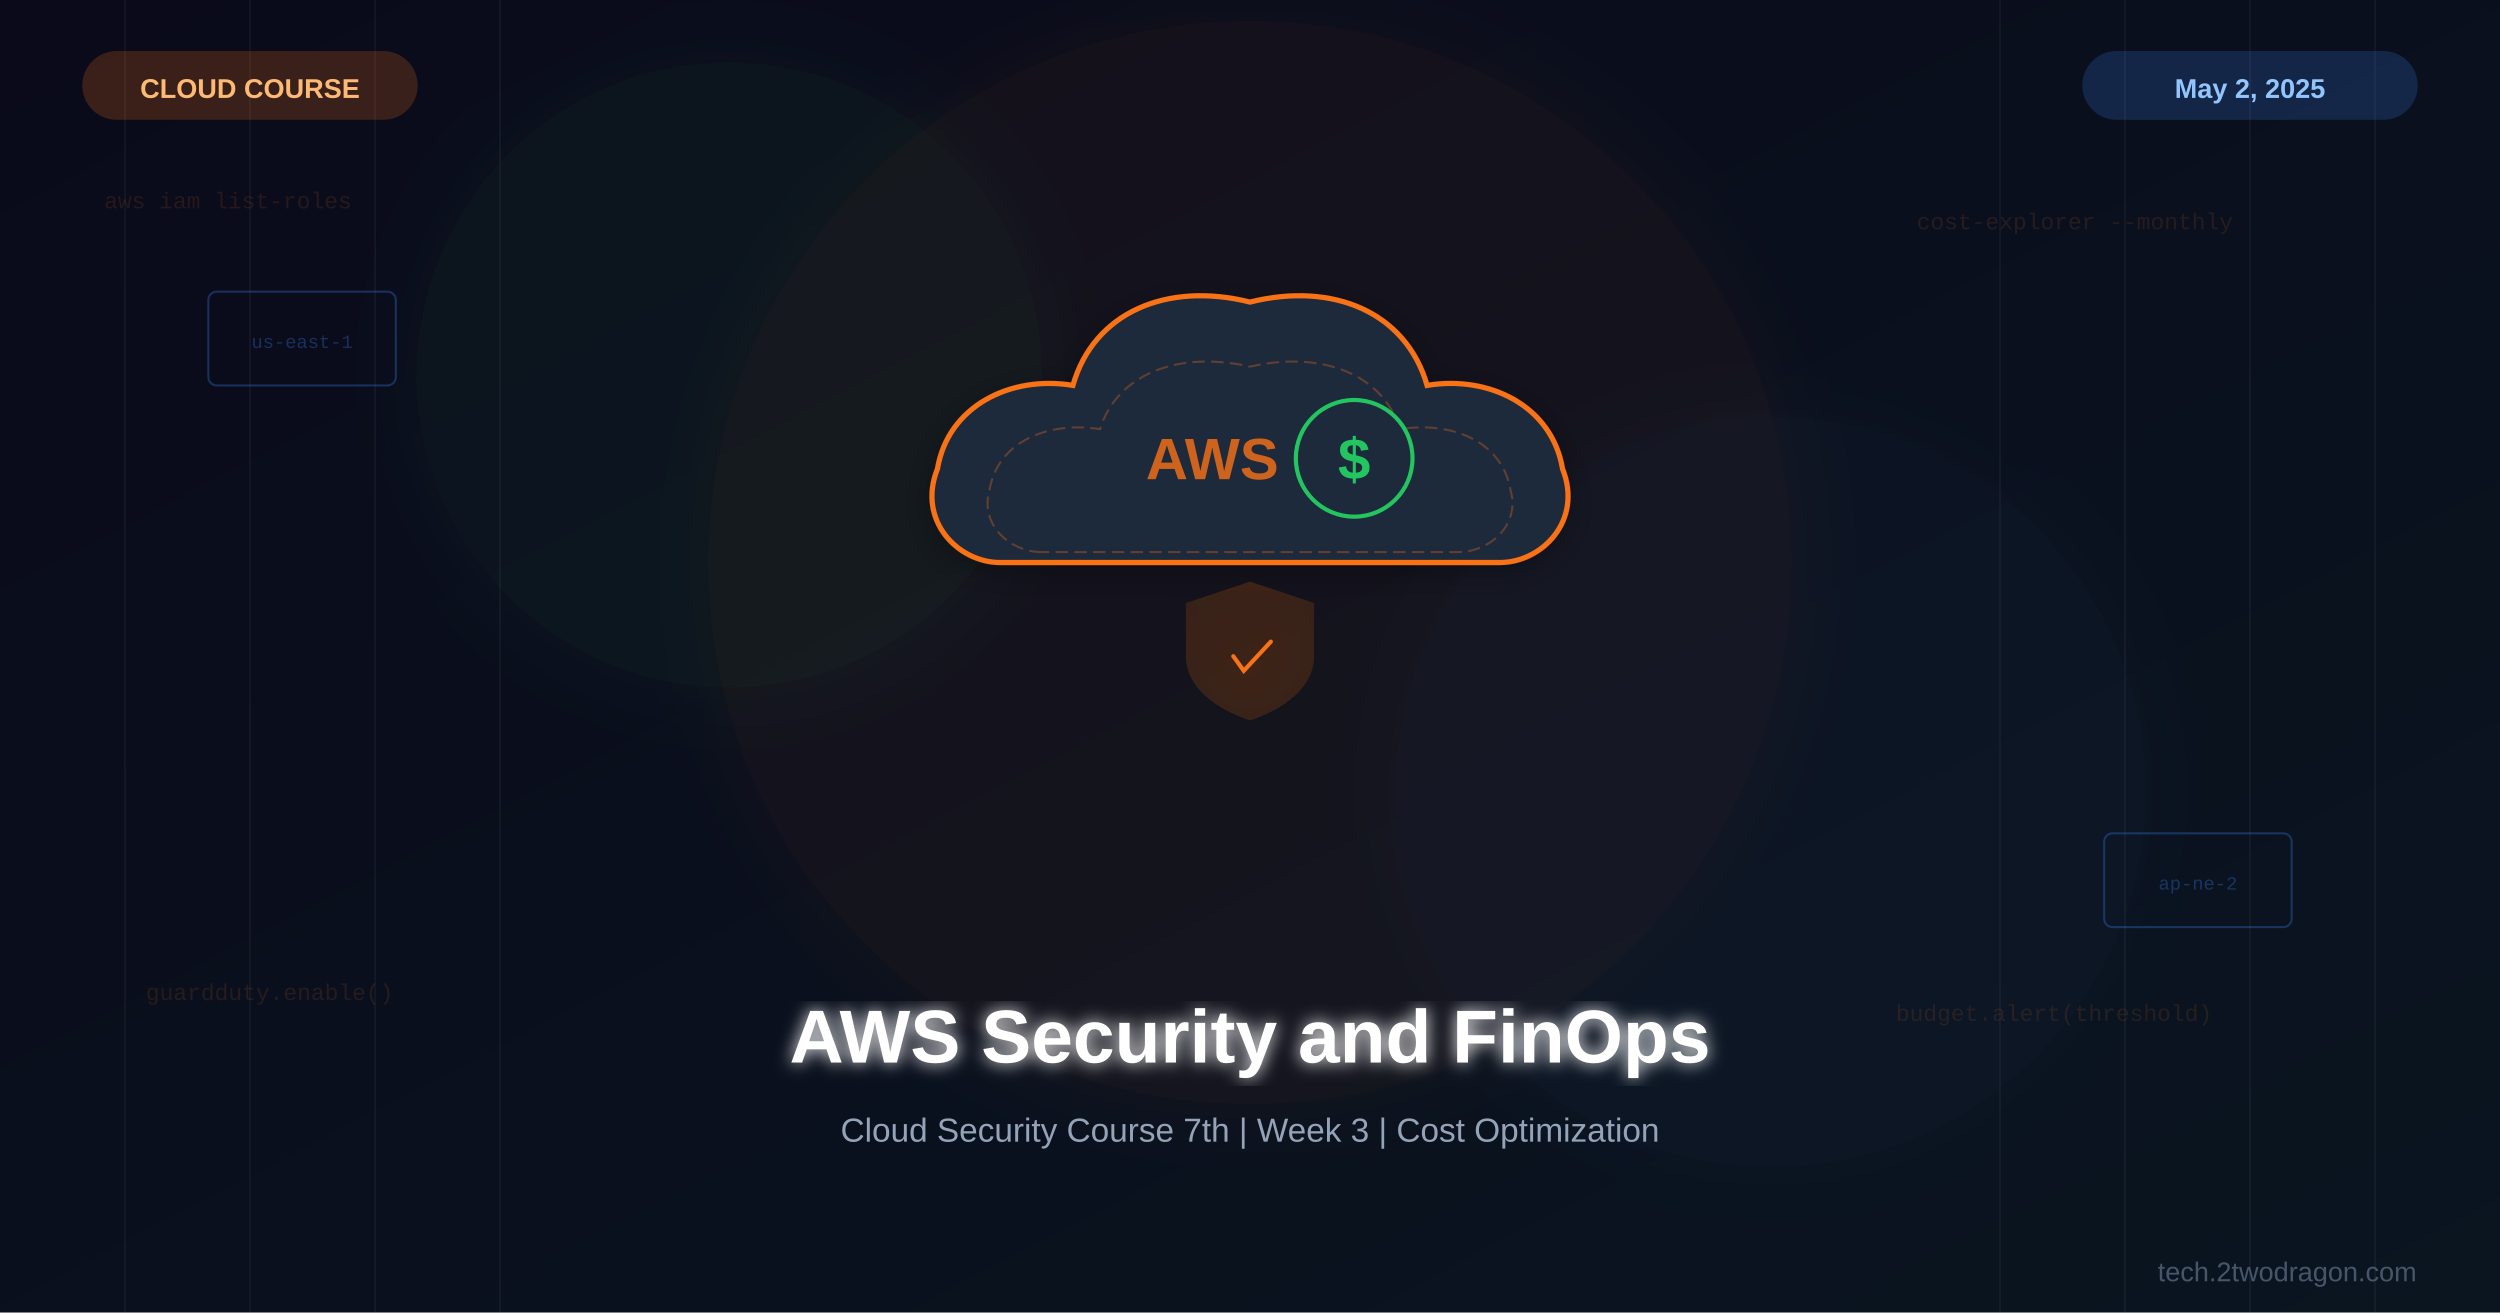
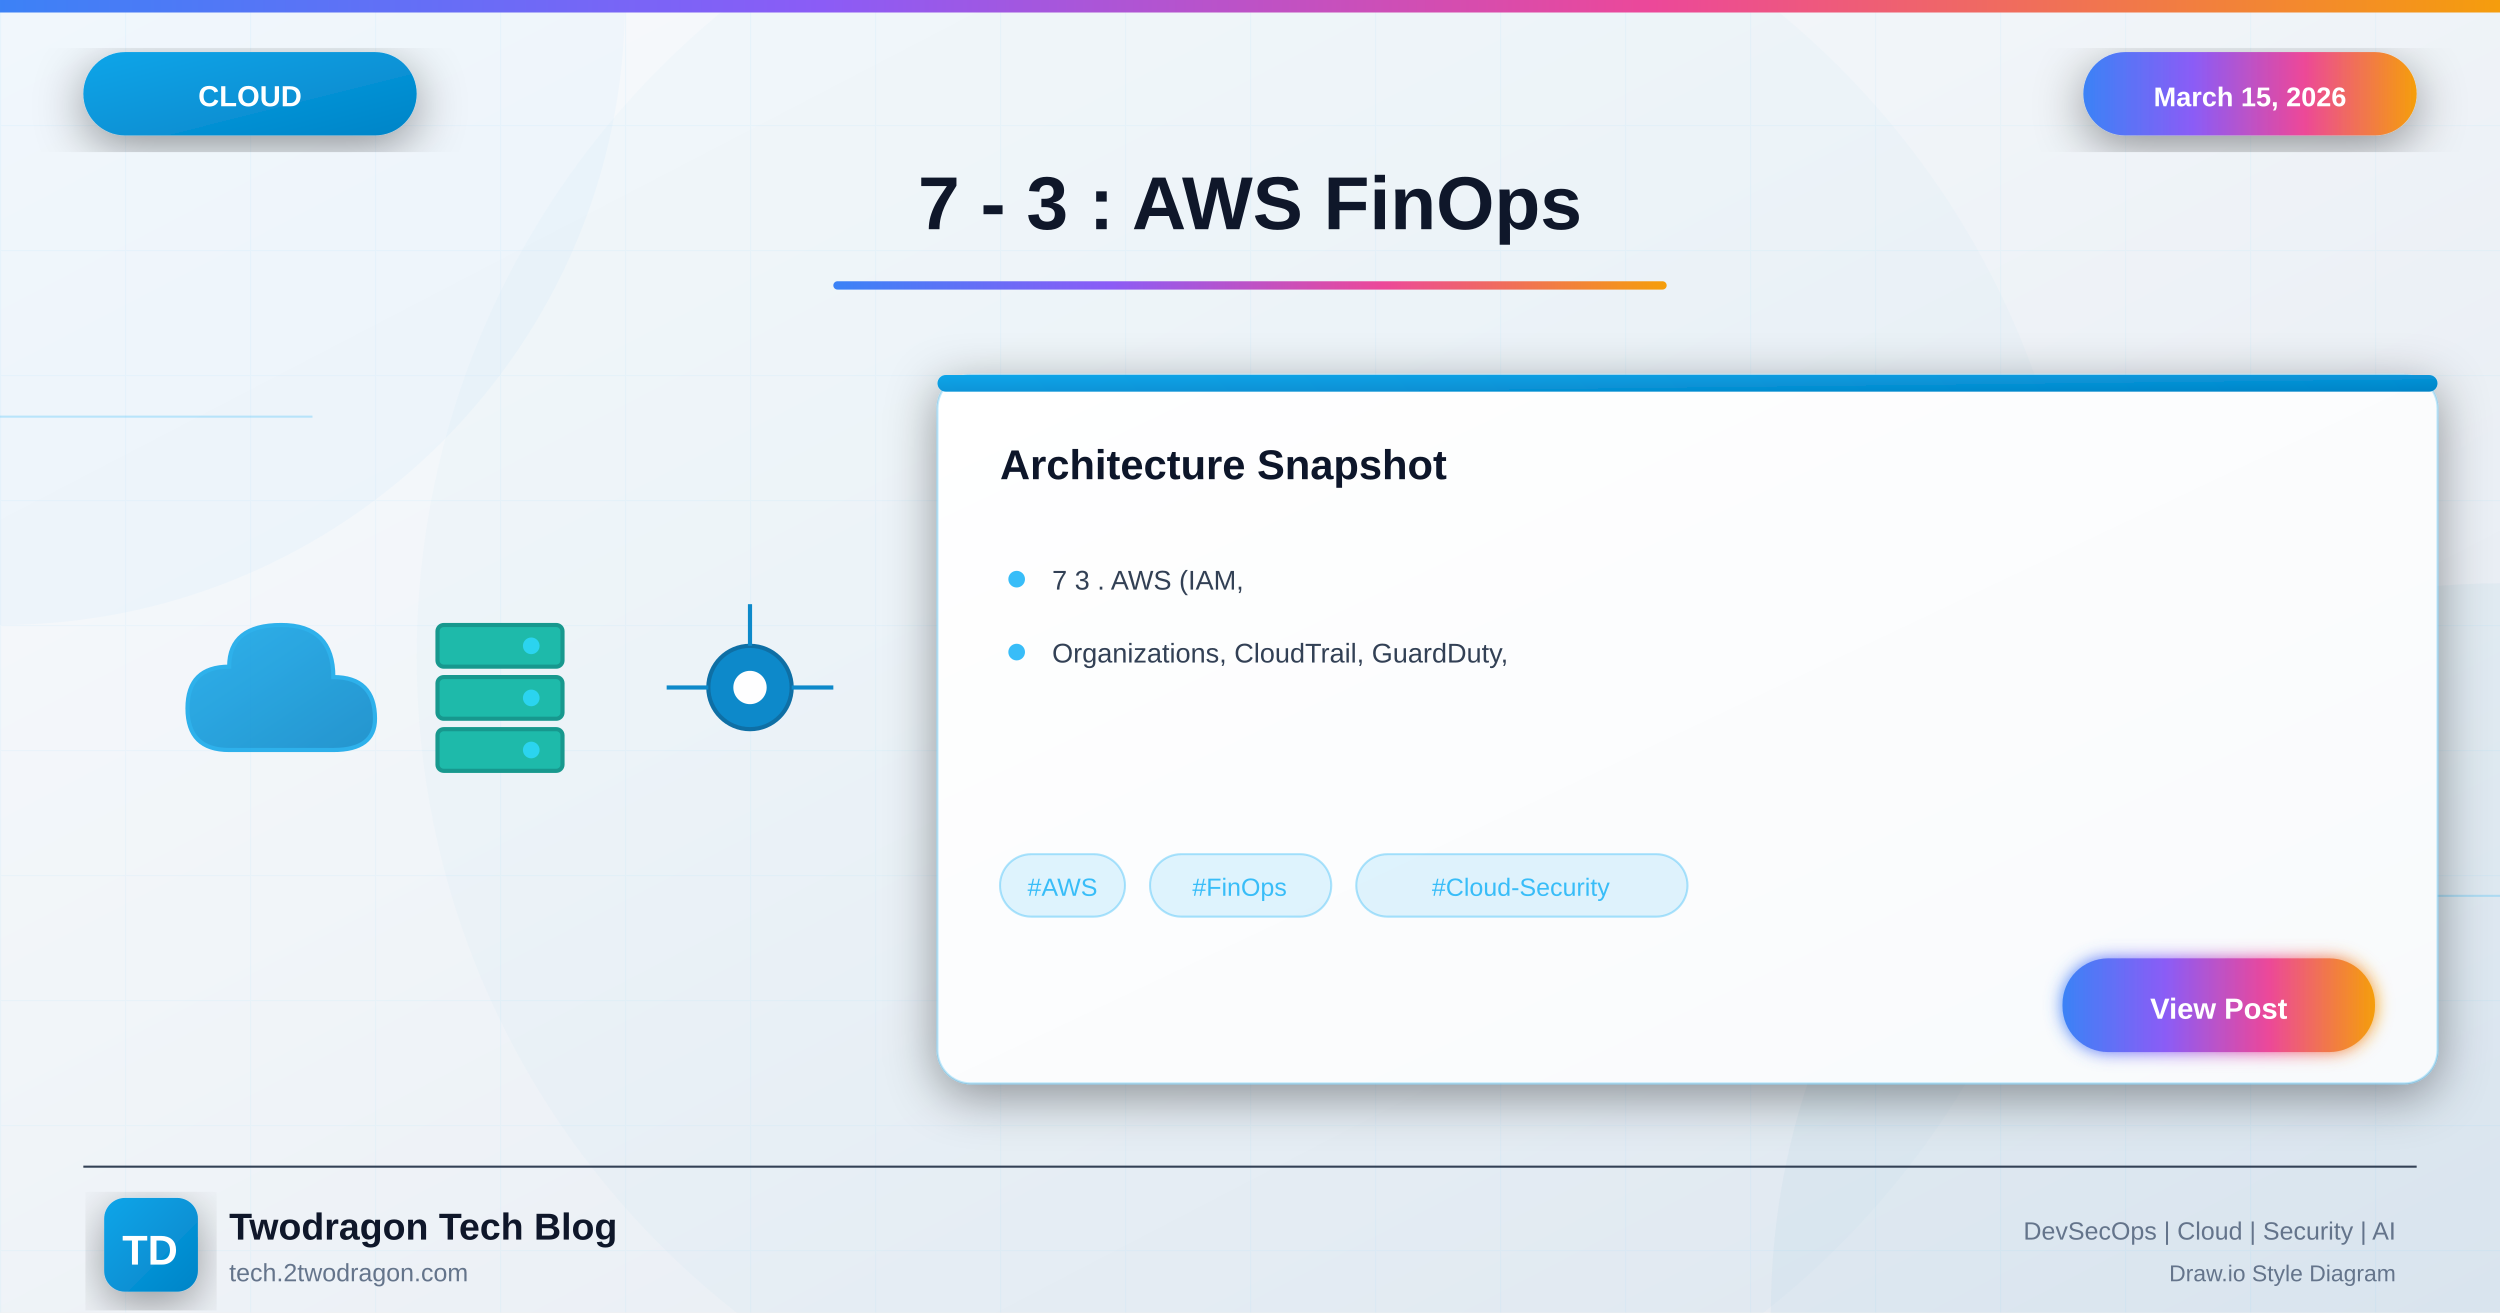
<svg xmlns="http://www.w3.org/2000/svg" viewBox="0 0 1200 630">
  <defs>
-     <linearGradient id="bg" x1="0%" y1="0%" x2="100%" y2="100%">
-       <stop offset="0%" style="stop-color:#0a0a1a" />
-       <stop offset="100%" style="stop-color:#0a1520" />
+     <linearGradient id="bgGradient" x1="0%" y1="0%" x2="100%" y2="100%">
+       <stop offset="0%" style="stop-color:#f8fafc" />
+       <stop offset="40%" style="stop-color:#f1f5f9" />
+       <stop offset="100%" style="stop-color:#e2e8f0" />
    </linearGradient>
-     <linearGradient id="accentGrad" x1="0%" y1="0%" x2="100%" y2="100%">
-       <stop offset="0%" style="stop-color:#f97316" />
-       <stop offset="100%" style="stop-color:#22c55e" />
+     <linearGradient id="cloudGradient" x1="0%" y1="0%" x2="100%" y2="100%">
+       <stop offset="0%" style="stop-color:#0ea5e9" />
+       <stop offset="100%" style="stop-color:#0284c7" />
    </linearGradient>
-     <filter id="glow">
-       <feGaussianBlur stdDeviation="4" result="b" />
+     <linearGradient id="accentGradient" x1="0%" y1="0%" x2="100%" y2="0%">
+       <stop offset="0%" style="stop-color:#3b82f6" />
+       <stop offset="33%" style="stop-color:#8b5cf6" />
+       <stop offset="66%" style="stop-color:#ec4899" />
+       <stop offset="100%" style="stop-color:#f59e0b" />
+     </linearGradient>
+     <linearGradient id="cardGradient" x1="0%" y1="0%" x2="100%" y2="100%">
+       <stop offset="0%" style="stop-color:#ffffff" />
+       <stop offset="100%" style="stop-color:#f8fafc" />
+     </linearGradient>
+     <linearGradient id="fireGradient" x1="0%" y1="100%" x2="0%" y2="0%">
+       <stop offset="0%" style="stop-color:#dc2626" />
+       <stop offset="50%" style="stop-color:#f59e0b" />
+       <stop offset="100%" style="stop-color:#fbbf24" />
+     </linearGradient>
+     <filter id="glow" x="-50%" y="-50%" width="200%" height="200%">
+       <feGaussianBlur stdDeviation="4" result="blur" />
      <feMerge>
-         <feMergeNode in="b" />
+         <feMergeNode in="blur" />
        <feMergeNode in="SourceGraphic" />
      </feMerge>
    </filter>
-     <filter id="softglow">
-       <feGaussianBlur stdDeviation="20" result="b" />
+     <filter id="strongGlow" x="-100%" y="-100%" width="300%" height="300%">
+       <feGaussianBlur stdDeviation="8" result="blur" />
      <feMerge>
-         <feMergeNode in="b" />
+         <feMergeNode in="blur" />
+         <feMergeNode in="blur" />
        <feMergeNode in="SourceGraphic" />
      </feMerge>
    </filter>
-     <filter id="shadow">
-       <feDropShadow dx="0" dy="4" stdDeviation="8" flood-color="#000" flood-opacity="0.3" />
+     <filter id="shadow" x="-20%" y="-20%" width="140%" height="140%">
+       <feDropShadow dx="0" dy="6" stdDeviation="12" flood-color="#000" flood-opacity="0.4" />
+     </filter>
+     <filter id="innerGlow">
+       <feGaussianBlur in="SourceAlpha" stdDeviation="3" result="blur" />
+       <feOffset in="blur" dx="0" dy="0" />
+       <feComposite in2="SourceAlpha" operator="arithmetic" k2="-1" k3="1" />
+       <feColorMatrix type="matrix" values="0 0 0 0 1 0 0 0 0 1 0 0 0 0 1 0 0 0 0.5 0" />
+       <feBlend in2="SourceGraphic" />
    </filter>
  </defs>
-   <rect width="1200" height="630" fill="url(#bg)" />
-   <g opacity="0.04">
-     <line x1="60" y1="0" x2="60" y2="630" stroke="#fff" />
-     <line x1="120" y1="0" x2="120" y2="630" stroke="#fff" />
-     <line x1="180" y1="0" x2="180" y2="630" stroke="#fff" />
-     <line x1="240" y1="0" x2="240" y2="630" stroke="#fff" />
-     <line x1="960" y1="0" x2="960" y2="630" stroke="#fff" />
-     <line x1="1020" y1="0" x2="1020" y2="630" stroke="#fff" />
-     <line x1="1080" y1="0" x2="1080" y2="630" stroke="#fff" />
-     <line x1="1140" y1="0" x2="1140" y2="630" stroke="#fff" />
+   <rect width="1200" height="630" fill="url(#bgGradient)" />
+   <pattern id="grid" width="60" height="60" patternUnits="userSpaceOnUse">
+     <path d="M 60 0 L 0 0 0 60" fill="none" stroke="#38bdf8" stroke-opacity="0.05" stroke-width="1" />
+   </pattern>
+   <rect width="1200" height="630" fill="url(#grid)" />
+   <circle cx="0" cy="0" r="300" fill="#0ea5e9" fill-opacity="0.03" />
+   <circle cx="1200" cy="630" r="350" fill="#0284c7" fill-opacity="0.04" />
+   <circle cx="600" cy="315" r="400" fill="#0ea5e9" fill-opacity="0.02" />
+   <line x1="0" y1="200" x2="150" y2="200" stroke="#38bdf8" stroke-width="1" opacity="0.3" />
+   <line x1="1050" y1="430" x2="1200" y2="430" stroke="#38bdf8" stroke-width="1" opacity="0.3" />
+   <rect x="0" y="0" width="1200" height="6" fill="url(#accentGradient)" />
+   <g filter="url(#shadow)">
+     <rect x="40" y="25" width="160" height="40" rx="20" fill="url(#cloudGradient)" />
+     <text x="120" y="51" font-family="Arial, sans-serif" font-size="14" font-weight="bold" fill="white" text-anchor="middle">CLOUD</text>
  </g>
-   <circle cx="600" cy="270" r="260" fill="#f97316" opacity="0.04" filter="url(#softglow)" />
-   <circle cx="350" cy="180" r="150" fill="#22c55e" opacity="0.05" filter="url(#softglow)" />
-   <circle cx="850" cy="380" r="180" fill="#3b82f6" opacity="0.03" filter="url(#softglow)" />
-   <g transform="translate(600,250)" filter="url(#shadow)">
-     <path d="M-120,20 C-140,20 -160,0 -150,-25 C-145,-55 -115,-70 -85,-65 C-75,-100 -40,-115 0,-105 C40,-115 75,-100 85,-65 C115,-70 145,-55 150,-25 C160,0 140,20 120,20 Z" fill="#1e293b" stroke="#f97316" stroke-width="2.5" />
-     <path d="M-100,15 C-115,15 -130,2 -125,-15 C-121,-38 -97,-48 -72,-44 C-64,-70 -35,-82 0,-74 C35,-82 64,-70 72,-44 C97,-48 121,-38 125,-15 C130,2 115,15 100,15 Z" fill="none" stroke="#f97316" stroke-width="1" stroke-dasharray="6,3" opacity="0.3" />
-     <text x="-50" y="-20" font-family="Arial,sans-serif" font-size="28" font-weight="bold" fill="#f97316" opacity="0.8">AWS</text>
-     <g transform="translate(50,-30)">
-       <circle cx="0" cy="0" r="28" fill="#1e293b" stroke="#22c55e" stroke-width="2" />
-       <text x="0" y="10" font-family="Arial,sans-serif" font-size="28" font-weight="bold" fill="#22c55e" text-anchor="middle">$</text>
+   <g filter="url(#shadow)">
+     <rect x="1000" y="25" width="160" height="40" rx="20" fill="url(#accentGradient)" />
+     <text x="1080" y="51" font-family="Arial, sans-serif" font-size="13" font-weight="bold" fill="white" text-anchor="middle">March 15, 2026</text>
+   </g>
+   <text x="600" y="110" font-family="Arial, sans-serif" font-size="36" font-weight="bold" fill="#0f172a" text-anchor="middle">7 - 3 : AWS FinOps</text>
+   <rect x="400" y="135" width="400" height="4" rx="2" fill="url(#accentGradient)" />
+   <g opacity="0.95">
+     <g transform="translate(80, 280)">
+       <path d="M30 80 Q10 80 10 60 Q10 40 30 40 Q30 20 55 20 Q80 20 80 45 Q100 45 100 65 Q100 80 80 80 Z" fill="url(#cloudGradient)" stroke="#0ea5e9" stroke-width="2" opacity="0.9" />
    </g>
-     <g transform="translate(0,60)">
-       <path d="M0,-30 L30,-20 L30,5 C30,20 15,30 0,35 C-15,30 -30,20 -30,5 L-30,-20 Z" fill="#f97316" opacity="0.15" stroke="#f97316" stroke-width="1.5" />
-       <path d="M-8,5 L-3,12 L10,-2" fill="none" stroke="#f97316" stroke-width="2" stroke-linecap="round" />
+     <g transform="translate(200, 290)">
+       <rect x="10" y="10" width="60" height="20" rx="3" fill="#14b8a6" stroke="#0d9488" stroke-width="2" />
+       <rect x="10" y="35" width="60" height="20" rx="3" fill="#14b8a6" stroke="#0d9488" stroke-width="2" />
+       <rect x="10" y="60" width="60" height="20" rx="3" fill="#14b8a6" stroke="#0d9488" stroke-width="2" />
+       <circle cx="55" cy="20" r="4" fill="#22d3ee" />
+       <circle cx="55" cy="45" r="4" fill="#22d3ee" />
+       <circle cx="55" cy="70" r="4" fill="#22d3ee" />
+     </g>
+     <g transform="translate(330, 300)">
+       <circle cx="30" cy="30" r="20" fill="#0284c7" stroke="#0369a1" stroke-width="2" />
+       <circle cx="30" cy="30" r="8" fill="white" />
+       <line x1="10" y1="30" x2="-10" y2="30" stroke="#0284c7" stroke-width="2" />
+       <line x1="50" y1="30" x2="70" y2="30" stroke="#0284c7" stroke-width="2" />
+       <line x1="30" y1="10" x2="30" y2="-10" stroke="#0284c7" stroke-width="2" />
    </g>
  </g>
-   <g opacity="0.3">
-     <rect x="100" y="140" width="90" height="45" rx="4" fill="none" stroke="#3b82f6" stroke-width="1" />
-     <text x="145" y="167" font-family="Courier New" font-size="9" fill="#3b82f6" text-anchor="middle">us-east-1</text>
-     <rect x="1010" y="400" width="90" height="45" rx="4" fill="none" stroke="#3b82f6" stroke-width="1" />
-     <text x="1055" y="427" font-family="Courier New" font-size="9" fill="#3b82f6" text-anchor="middle">ap-ne-2</text>
+   <g transform="translate(450, 180)" filter="url(#shadow)">
+     <rect width="720" height="340" rx="16" fill="url(#cardGradient)" stroke="#38bdf8" stroke-width="1" stroke-opacity="0.3" />
+     <rect x="0" y="0" width="720" height="8" rx="4" fill="url(#cloudGradient)" />
+     <text x="30" y="50" font-family="Arial, sans-serif" font-size="20" font-weight="bold" fill="#0f172a">Architecture Snapshot</text>
+     <g transform="translate(30, 90)">
+       <circle cx="8" cy="8" r="4" fill="#38bdf8" />
+       <text x="25" y="13" font-family="Arial, sans-serif" font-size="13" fill="#334155">7 3 . AWS (IAM,</text>
+     </g>
+     <g transform="translate(30, 125)">
+       <circle cx="8" cy="8" r="4" fill="#38bdf8" />
+       <text x="25" y="13" font-family="Arial, sans-serif" font-size="13" fill="#334155">Organizations, CloudTrail, GuardDuty,</text>
+     </g>
+     <g transform="translate(30, 230)">
+       <rect x="0" y="0" width="60" height="30" rx="15" fill="#38bdf8" fill-opacity="0.15" stroke="#38bdf8" stroke-width="1" stroke-opacity="0.4" />
+       <text x="30" y="20" font-family="Arial, sans-serif" font-size="12" fill="#38bdf8" text-anchor="middle">#AWS</text>
+       <rect x="72" y="0" width="87" height="30" rx="15" fill="#38bdf8" fill-opacity="0.15" stroke="#38bdf8" stroke-width="1" stroke-opacity="0.4" />
+       <text x="115" y="20" font-family="Arial, sans-serif" font-size="12" fill="#38bdf8" text-anchor="middle">#FinOps</text>
+       <rect x="171" y="0" width="159" height="30" rx="15" fill="#38bdf8" fill-opacity="0.15" stroke="#38bdf8" stroke-width="1" stroke-opacity="0.4" />
+       <text x="250" y="20" font-family="Arial, sans-serif" font-size="12" fill="#38bdf8" text-anchor="middle">#Cloud-Security</text>
+     </g>
+     <g transform="translate(540, 280)">
+       <rect width="150" height="45" rx="22" fill="url(#accentGradient)" filter="url(#glow)" />
+       <text x="75" y="29" font-family="Arial, sans-serif" font-size="14" font-weight="bold" fill="white" text-anchor="middle">View Post</text>
+     </g>
  </g>
-   <g font-family="Courier New, monospace" font-size="11" opacity="0.12" fill="#f97316">
-     <text x="50" y="100">aws iam list-roles</text>
-     <text x="920" y="110">cost-explorer --monthly</text>
-     <text x="70" y="480">guardduty.enable()</text>
-     <text x="910" y="490">budget.alert(threshold)</text>
+   <line x1="40" y1="560" x2="1160" y2="560" stroke="#334155" stroke-width="1" />
+   <g transform="translate(50, 575)">
+     <rect width="45" height="45" rx="10" fill="url(#cloudGradient)" filter="url(#shadow)" />
+     <text x="22" y="32" font-family="Arial, sans-serif" font-size="20" font-weight="bold" fill="white" text-anchor="middle">TD</text>
  </g>
-   <text x="600" y="510" font-family="Arial,sans-serif" font-size="36" font-weight="bold" fill="white" text-anchor="middle" filter="url(#glow)">AWS Security and FinOps</text>
-   <text x="600" y="548" font-family="Arial,sans-serif" font-size="16" fill="#94a3b8" text-anchor="middle">Cloud Security Course 7th | Week 3 | Cost Optimization</text>
-   <rect x="40" y="25" width="160" height="32" rx="16" fill="#f97316" opacity="0.2" stroke="#f97316" stroke-width="1" />
-   <text x="120" y="47" font-family="Arial,sans-serif" font-size="13" font-weight="bold" fill="#fdba74" text-anchor="middle">CLOUD COURSE</text>
-   <rect x="1000" y="25" width="160" height="32" rx="16" fill="#3b82f6" opacity="0.2" stroke="#3b82f6" stroke-width="1" />
-   <text x="1080" y="47" font-family="Arial,sans-serif" font-size="13" font-weight="bold" fill="#93c5fd" text-anchor="middle">May 2, 2025</text>
-   <text x="1160" y="615" font-family="Arial,sans-serif" font-size="13" fill="#475569" text-anchor="end">tech.2twodragon.com</text>
+   <text x="110" y="595" font-family="Arial, sans-serif" font-size="18" font-weight="bold" fill="#0f172a">Twodragon Tech Blog</text>
+   <text x="110" y="615" font-family="Arial, sans-serif" font-size="12" fill="#64748b">tech.2twodragon.com</text>
+   <text x="1150" y="595" font-family="Arial, sans-serif" font-size="12" fill="#64748b" text-anchor="end">DevSecOps | Cloud | Security | AI</text>
+   <text x="1150" y="615" font-family="Arial, sans-serif" font-size="11" fill="#64748b" text-anchor="end">Draw.io Style Diagram</text>
</svg>
